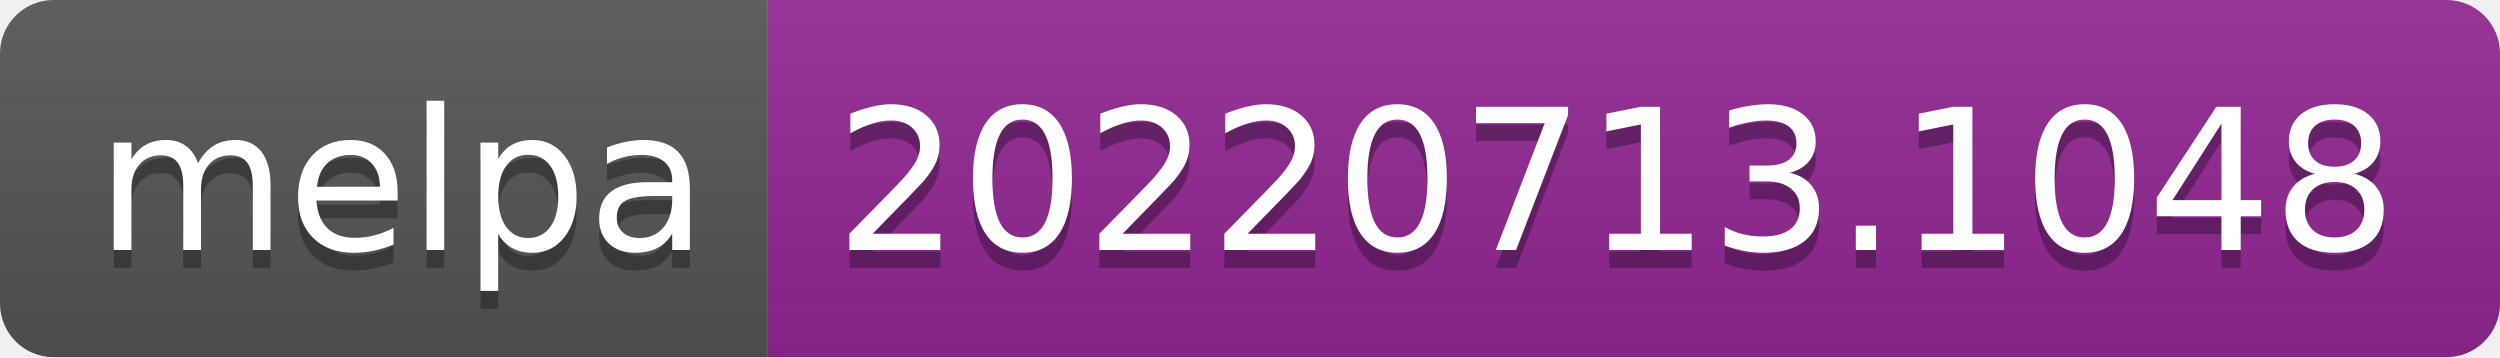
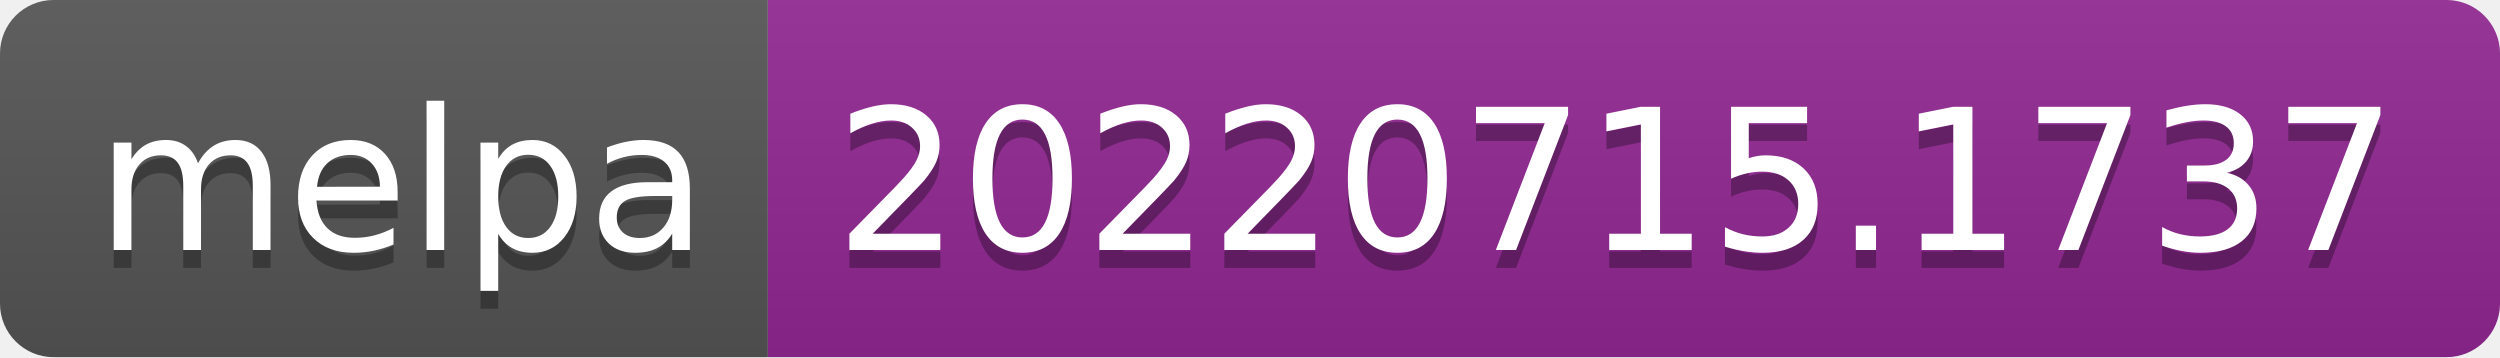
- <svg xmlns="http://www.w3.org/2000/svg" width="140" height="20" role="img" aria-label="melpa: 20220713.1048">
+ <svg xmlns="http://www.w3.org/2000/svg" width="140" height="20" role="img" aria-label="melpa: 20220715.1737">
  <linearGradient id="s" x2="0" y2="100%">
    <stop offset="0" stop-color="#bbb" stop-opacity=".1" />
    <stop offset="1" stop-opacity=".1" />
  </linearGradient>
  <clipPath id="r">
    <rect width="140" height="20" rx="3" fill="#fff" />
  </clipPath>
  <g clip-path="url(#r)">
    <rect width="43" height="20" fill="#555" />
    <rect x="43" width="97" height="20" fill="#922793" />
    <rect width="140" height="20" fill="url(#s)" />
  </g>
  <g fill="#fff" text-anchor="middle" font-family="Verdana,Geneva,DejaVu Sans,sans-serif" text-rendering="geometricPrecision" font-size="110">
    <text aria-hidden="true" x="225" y="150" fill="#010101" fill-opacity=".3" transform="scale(.1)" textLength="330">melpa</text>
    <text x="225" y="140" transform="scale(.1)" fill="#fff" textLength="330">melpa</text>
-     <text aria-hidden="true" x="905" y="150" fill="#010101" fill-opacity=".3" transform="scale(.1)" textLength="870">20220713.1048</text>
-     <text x="905" y="140" transform="scale(.1)" fill="#fff" textLength="870">20220713.1048</text>
+     <text aria-hidden="true" x="905" y="150" fill="#010101" fill-opacity=".3" transform="scale(.1)" textLength="870">20220715.1737</text>
+     <text x="905" y="140" transform="scale(.1)" fill="#fff" textLength="870">20220715.1737</text>
  </g>
</svg>
